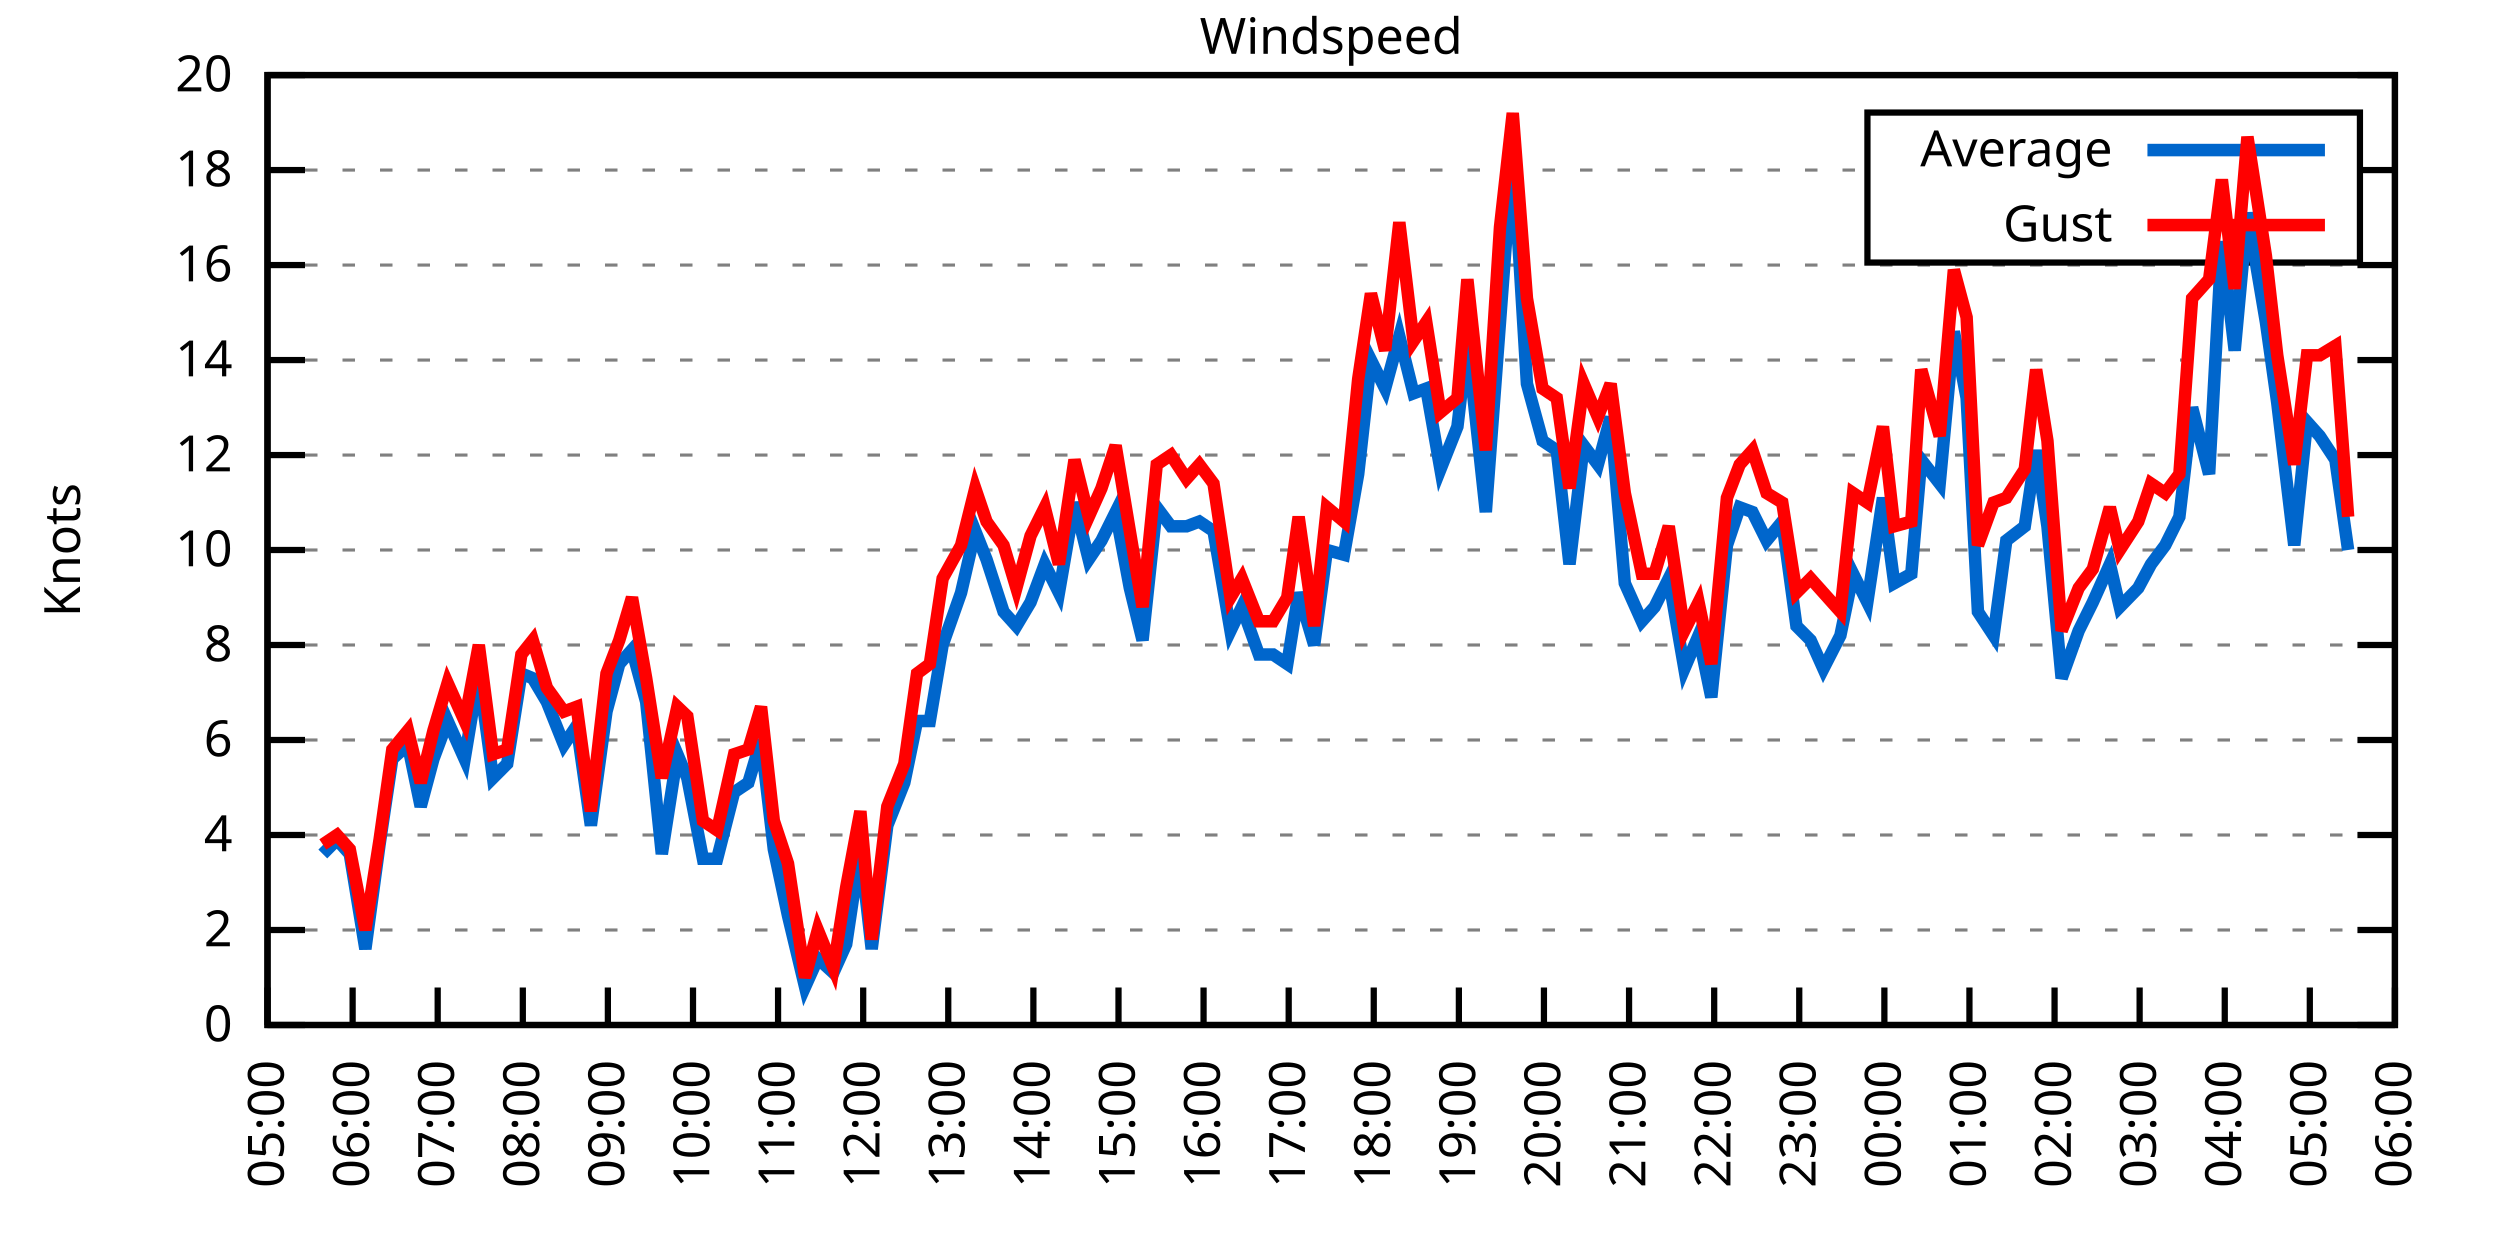
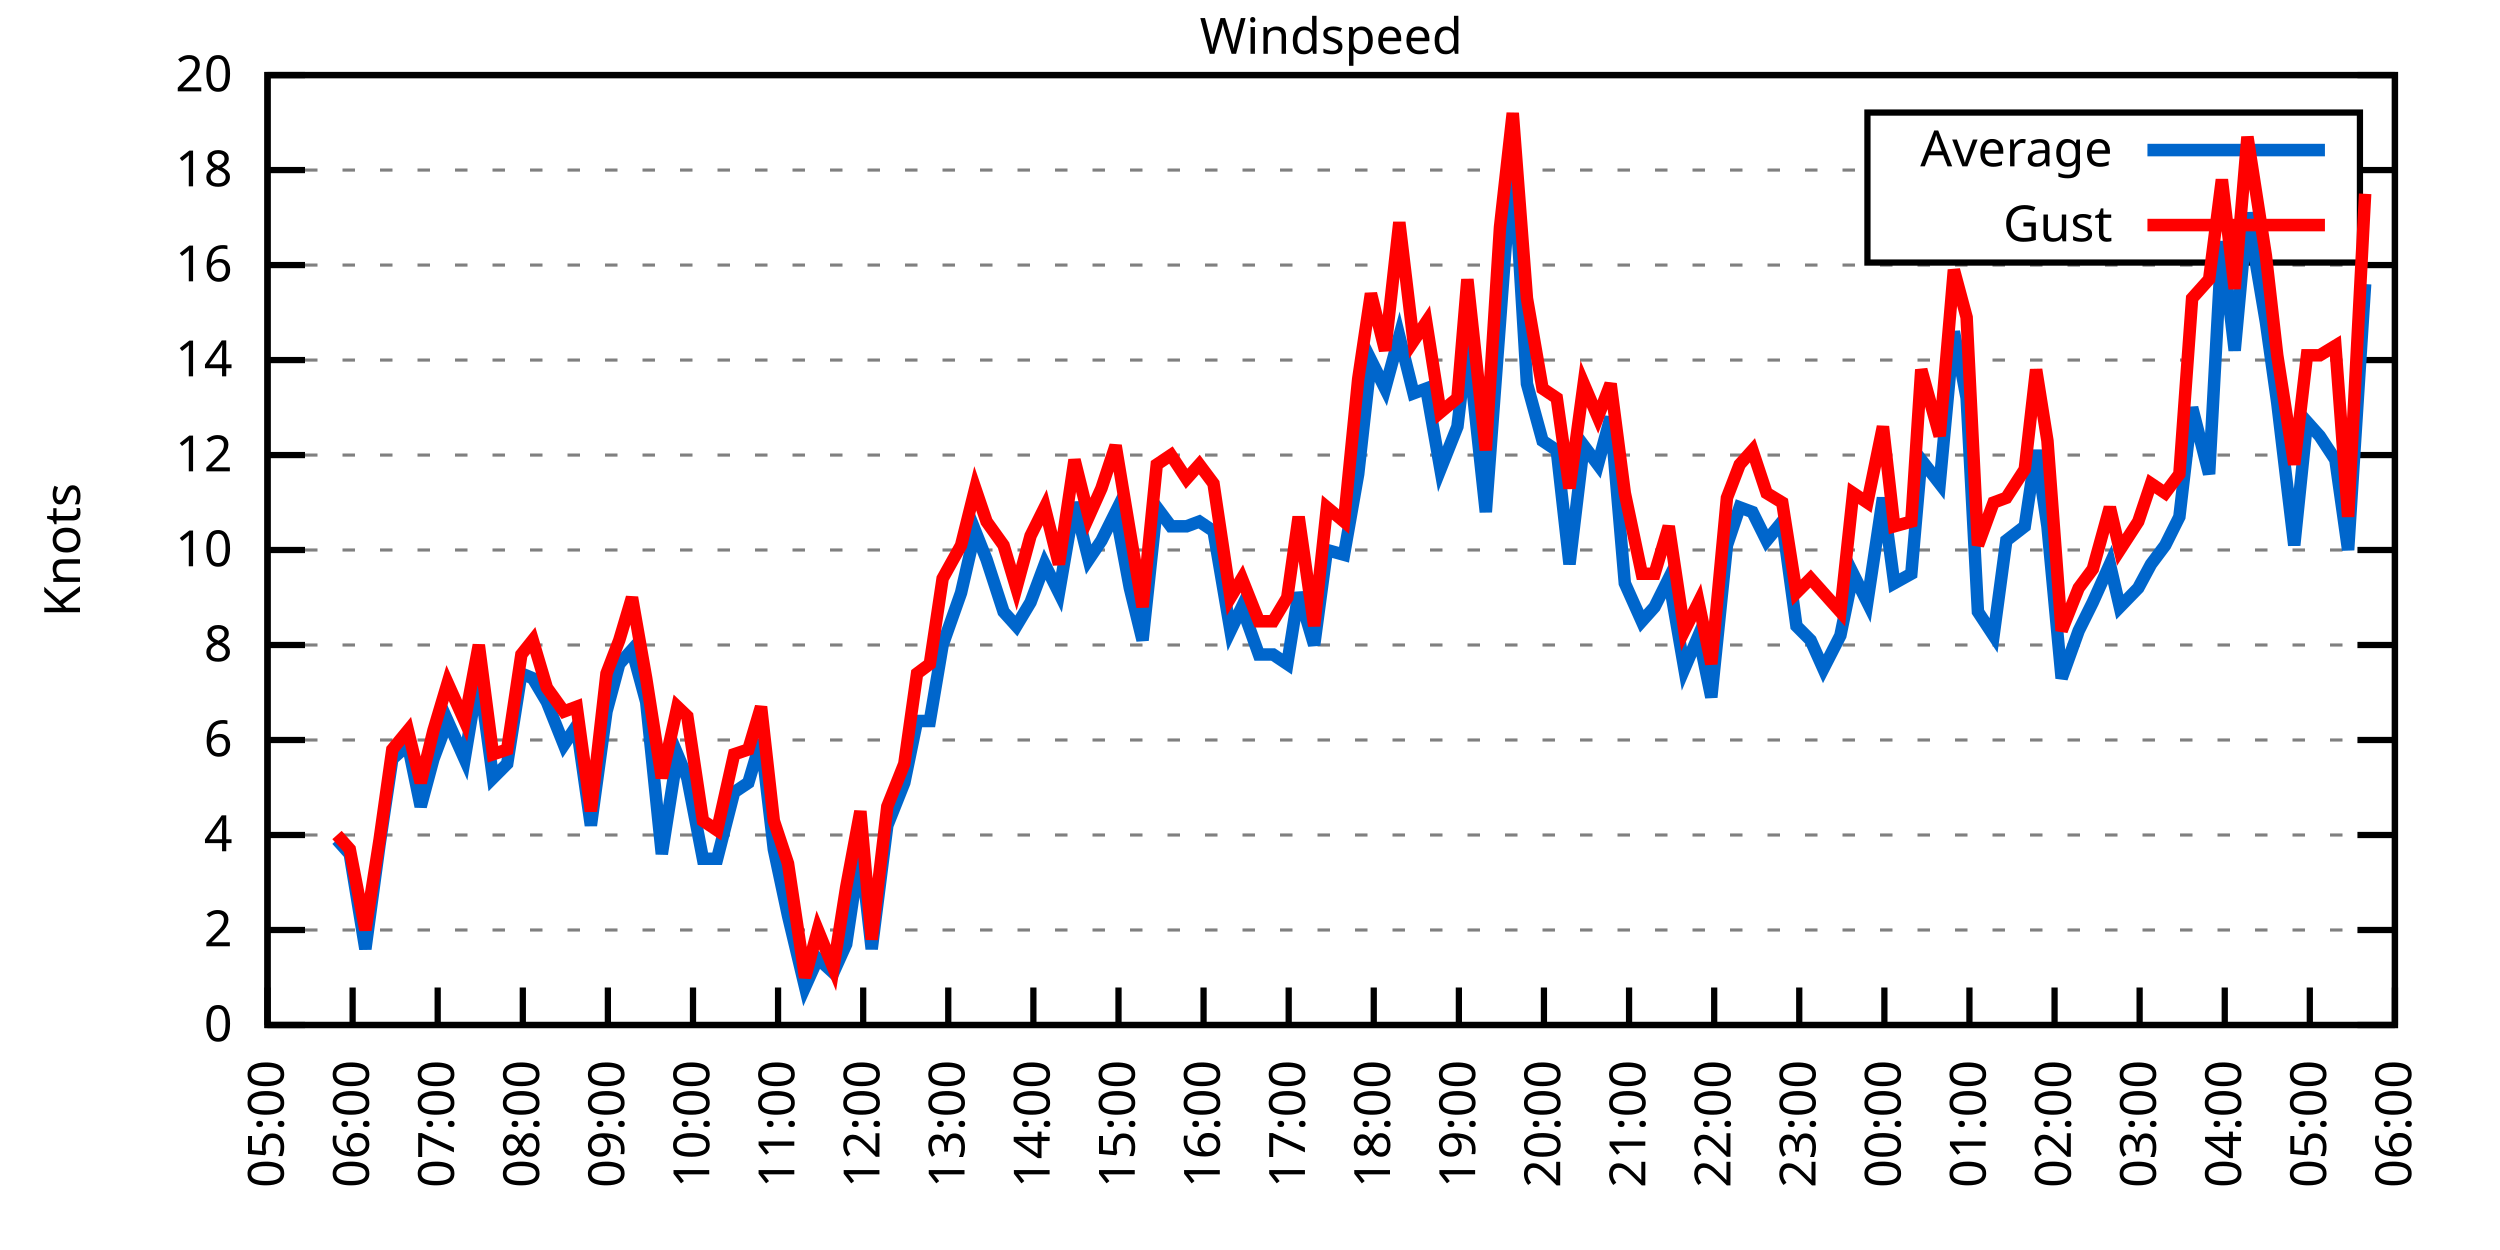
<svg xmlns="http://www.w3.org/2000/svg" xmlns:xlink="http://www.w3.org/1999/xlink" width="400" height="200" viewBox="0 0 400 200">
  <g id="gnuplot_canvas">
    <rect x="0" y="0" width="400" height="200" fill="none" />
    <defs>
      <circle id="gpDot" r="0.5" stroke-width="0.5" stroke="currentColor" />
      <path id="gpPt0" stroke-width="0.333" stroke="currentColor" d="M-1,0 h2 M0,-1 v2" />
      <path id="gpPt1" stroke-width="0.333" stroke="currentColor" d="M-1,-1 L1,1 M1,-1 L-1,1" />
      <path id="gpPt2" stroke-width="0.333" stroke="currentColor" d="M-1,0 L1,0 M0,-1 L0,1 M-1,-1 L1,1 M-1,1 L1,-1" />
      <rect id="gpPt3" stroke-width="0.333" stroke="currentColor" x="-1" y="-1" width="2" height="2" />
      <rect id="gpPt4" stroke-width="0.333" stroke="currentColor" fill="currentColor" x="-1" y="-1" width="2" height="2" />
      <circle id="gpPt5" stroke-width="0.333" stroke="currentColor" cx="0" cy="0" r="1" />
      <use xlink:href="#gpPt5" id="gpPt6" fill="currentColor" stroke="none" />
      <path id="gpPt7" stroke-width="0.333" stroke="currentColor" d="M0,-1.33 L-1.33,0.67 L1.33,0.67 z" />
      <use xlink:href="#gpPt7" id="gpPt8" fill="currentColor" stroke="none" />
      <use xlink:href="#gpPt7" id="gpPt9" stroke="currentColor" transform="rotate(180)" />
      <use xlink:href="#gpPt9" id="gpPt10" fill="currentColor" stroke="none" />
      <use xlink:href="#gpPt3" id="gpPt11" stroke="currentColor" transform="rotate(45)" />
      <use xlink:href="#gpPt11" id="gpPt12" fill="currentColor" stroke="none" />
      <path id="gpPt13" stroke-width="0.333" stroke="currentColor" d="M0,1.330 L1.265,0.411 L0.782,-1.067 L-0.782,-1.076 L-1.265,0.411 z" />
      <use xlink:href="#gpPt13" id="gpPt14" fill="currentColor" stroke="none" />
      <filter id="textbox" filterUnits="objectBoundingBox" x="0" y="0" height="1" width="1">
        <feFlood flood-color="white" flood-opacity="1" result="bgnd" />
        <feComposite in="SourceGraphic" in2="bgnd" operator="atop" />
      </filter>
      <filter id="greybox" filterUnits="objectBoundingBox" x="0" y="0" height="1" width="1">
        <feFlood flood-color="lightgrey" flood-opacity="1" result="grey" />
        <feComposite in="SourceGraphic" in2="grey" operator="atop" />
      </filter>
    </defs>
    <g fill="none" color="white" stroke="currentColor" stroke-width="1.00" stroke-linecap="butt" stroke-linejoin="miter">
</g>
    <g fill="none" color="black" stroke="currentColor" stroke-width="1.00" stroke-linecap="butt" stroke-linejoin="miter">
      <g stroke="none" shape-rendering="crispEdges">
        <polygon fill="rgb(255, 255, 255)" points="42.80,164.00 383.18,164.00 383.18,12.02 42.80,12.02 " />
      </g>
    </g>
    <g fill="none" color="black" stroke="currentColor" stroke-width="1.00" stroke-linecap="butt" stroke-linejoin="miter">
</g>
    <g fill="none" color="black" stroke="black" stroke-width="0.50" stroke-linecap="butt" stroke-linejoin="miter">
</g>
    <g fill="none" color="gray" stroke="currentColor" stroke-width="0.50" stroke-linecap="butt" stroke-linejoin="miter">
      <path stroke="gray" stroke-dasharray="2,4" class="gridline" d="M42.80,164.00 L383.19,164.00  " />
    </g>
    <g fill="none" color="gray" stroke="gray" stroke-width="1.00" stroke-linecap="butt" stroke-linejoin="miter">
</g>
    <g fill="none" color="black" stroke="currentColor" stroke-width="1.00" stroke-linecap="butt" stroke-linejoin="miter">
      <path stroke="black" d="M42.80,164.00 L48.80,164.00 M383.19,164.00 L377.19,164.00  " />
      <g transform="translate(37.20,166.60)" stroke="none" fill="black" font-family="Sans" font-size="8.00" text-anchor="end">
        <text>
          <tspan font-family="Sans"> 0</tspan>
        </text>
      </g>
    </g>
    <g fill="none" color="black" stroke="currentColor" stroke-width="1.00" stroke-linecap="butt" stroke-linejoin="miter">
</g>
    <g fill="none" color="black" stroke="black" stroke-width="0.50" stroke-linecap="butt" stroke-linejoin="miter">
</g>
    <g fill="none" color="gray" stroke="currentColor" stroke-width="0.50" stroke-linecap="butt" stroke-linejoin="miter">
      <path stroke="gray" stroke-dasharray="2,4" class="gridline" d="M42.80,148.80 L383.19,148.80  " />
    </g>
    <g fill="none" color="gray" stroke="gray" stroke-width="1.00" stroke-linecap="butt" stroke-linejoin="miter">
</g>
    <g fill="none" color="black" stroke="currentColor" stroke-width="1.00" stroke-linecap="butt" stroke-linejoin="miter">
      <path stroke="black" d="M42.80,148.80 L48.80,148.80 M383.19,148.80 L377.19,148.80  " />
      <g transform="translate(37.20,151.40)" stroke="none" fill="black" font-family="Sans" font-size="8.00" text-anchor="end">
        <text>
          <tspan font-family="Sans"> 2</tspan>
        </text>
      </g>
    </g>
    <g fill="none" color="black" stroke="currentColor" stroke-width="1.00" stroke-linecap="butt" stroke-linejoin="miter">
</g>
    <g fill="none" color="black" stroke="black" stroke-width="0.50" stroke-linecap="butt" stroke-linejoin="miter">
</g>
    <g fill="none" color="gray" stroke="currentColor" stroke-width="0.50" stroke-linecap="butt" stroke-linejoin="miter">
      <path stroke="gray" stroke-dasharray="2,4" class="gridline" d="M42.80,133.60 L383.19,133.60  " />
    </g>
    <g fill="none" color="gray" stroke="gray" stroke-width="1.00" stroke-linecap="butt" stroke-linejoin="miter">
</g>
    <g fill="none" color="black" stroke="currentColor" stroke-width="1.00" stroke-linecap="butt" stroke-linejoin="miter">
      <path stroke="black" d="M42.80,133.60 L48.80,133.60 M383.19,133.60 L377.19,133.60  " />
      <g transform="translate(37.20,136.20)" stroke="none" fill="black" font-family="Sans" font-size="8.00" text-anchor="end">
        <text>
          <tspan font-family="Sans"> 4</tspan>
        </text>
      </g>
    </g>
    <g fill="none" color="black" stroke="currentColor" stroke-width="1.00" stroke-linecap="butt" stroke-linejoin="miter">
</g>
    <g fill="none" color="black" stroke="black" stroke-width="0.50" stroke-linecap="butt" stroke-linejoin="miter">
</g>
    <g fill="none" color="gray" stroke="currentColor" stroke-width="0.50" stroke-linecap="butt" stroke-linejoin="miter">
      <path stroke="gray" stroke-dasharray="2,4" class="gridline" d="M42.80,118.40 L383.19,118.40  " />
    </g>
    <g fill="none" color="gray" stroke="gray" stroke-width="1.00" stroke-linecap="butt" stroke-linejoin="miter">
</g>
    <g fill="none" color="black" stroke="currentColor" stroke-width="1.00" stroke-linecap="butt" stroke-linejoin="miter">
      <path stroke="black" d="M42.80,118.40 L48.80,118.40 M383.19,118.40 L377.19,118.40  " />
      <g transform="translate(37.20,121.00)" stroke="none" fill="black" font-family="Sans" font-size="8.00" text-anchor="end">
        <text>
          <tspan font-family="Sans"> 6</tspan>
        </text>
      </g>
    </g>
    <g fill="none" color="black" stroke="currentColor" stroke-width="1.00" stroke-linecap="butt" stroke-linejoin="miter">
</g>
    <g fill="none" color="black" stroke="black" stroke-width="0.50" stroke-linecap="butt" stroke-linejoin="miter">
</g>
    <g fill="none" color="gray" stroke="currentColor" stroke-width="0.50" stroke-linecap="butt" stroke-linejoin="miter">
      <path stroke="gray" stroke-dasharray="2,4" class="gridline" d="M42.80,103.20 L383.19,103.20  " />
    </g>
    <g fill="none" color="gray" stroke="gray" stroke-width="1.00" stroke-linecap="butt" stroke-linejoin="miter">
</g>
    <g fill="none" color="black" stroke="currentColor" stroke-width="1.00" stroke-linecap="butt" stroke-linejoin="miter">
      <path stroke="black" d="M42.80,103.20 L48.80,103.20 M383.19,103.20 L377.19,103.20  " />
      <g transform="translate(37.20,105.80)" stroke="none" fill="black" font-family="Sans" font-size="8.00" text-anchor="end">
        <text>
          <tspan font-family="Sans"> 8</tspan>
        </text>
      </g>
    </g>
    <g fill="none" color="black" stroke="currentColor" stroke-width="1.00" stroke-linecap="butt" stroke-linejoin="miter">
</g>
    <g fill="none" color="black" stroke="black" stroke-width="0.50" stroke-linecap="butt" stroke-linejoin="miter">
</g>
    <g fill="none" color="gray" stroke="currentColor" stroke-width="0.50" stroke-linecap="butt" stroke-linejoin="miter">
      <path stroke="gray" stroke-dasharray="2,4" class="gridline" d="M42.80,88.00 L383.19,88.00  " />
    </g>
    <g fill="none" color="gray" stroke="gray" stroke-width="1.00" stroke-linecap="butt" stroke-linejoin="miter">
</g>
    <g fill="none" color="black" stroke="currentColor" stroke-width="1.00" stroke-linecap="butt" stroke-linejoin="miter">
      <path stroke="black" d="M42.80,88.00 L48.80,88.00 M383.19,88.00 L377.19,88.00  " />
      <g transform="translate(37.20,90.60)" stroke="none" fill="black" font-family="Sans" font-size="8.00" text-anchor="end">
        <text>
          <tspan font-family="Sans"> 10</tspan>
        </text>
      </g>
    </g>
    <g fill="none" color="black" stroke="currentColor" stroke-width="1.00" stroke-linecap="butt" stroke-linejoin="miter">
</g>
    <g fill="none" color="black" stroke="black" stroke-width="0.50" stroke-linecap="butt" stroke-linejoin="miter">
</g>
    <g fill="none" color="gray" stroke="currentColor" stroke-width="0.50" stroke-linecap="butt" stroke-linejoin="miter">
      <path stroke="gray" stroke-dasharray="2,4" class="gridline" d="M42.80,72.81 L383.19,72.81  " />
    </g>
    <g fill="none" color="gray" stroke="gray" stroke-width="1.00" stroke-linecap="butt" stroke-linejoin="miter">
</g>
    <g fill="none" color="black" stroke="currentColor" stroke-width="1.00" stroke-linecap="butt" stroke-linejoin="miter">
      <path stroke="black" d="M42.80,72.81 L48.80,72.81 M383.19,72.81 L377.19,72.81  " />
      <g transform="translate(37.20,75.41)" stroke="none" fill="black" font-family="Sans" font-size="8.00" text-anchor="end">
        <text>
          <tspan font-family="Sans"> 12</tspan>
        </text>
      </g>
    </g>
    <g fill="none" color="black" stroke="currentColor" stroke-width="1.00" stroke-linecap="butt" stroke-linejoin="miter">
</g>
    <g fill="none" color="black" stroke="black" stroke-width="0.50" stroke-linecap="butt" stroke-linejoin="miter">
</g>
    <g fill="none" color="gray" stroke="currentColor" stroke-width="0.50" stroke-linecap="butt" stroke-linejoin="miter">
      <path stroke="gray" stroke-dasharray="2,4" class="gridline" d="M42.80,57.61 L383.19,57.61  " />
    </g>
    <g fill="none" color="gray" stroke="gray" stroke-width="1.00" stroke-linecap="butt" stroke-linejoin="miter">
</g>
    <g fill="none" color="black" stroke="currentColor" stroke-width="1.00" stroke-linecap="butt" stroke-linejoin="miter">
      <path stroke="black" d="M42.80,57.61 L48.80,57.61 M383.19,57.61 L377.19,57.61  " />
      <g transform="translate(37.20,60.21)" stroke="none" fill="black" font-family="Sans" font-size="8.00" text-anchor="end">
        <text>
          <tspan font-family="Sans"> 14</tspan>
        </text>
      </g>
    </g>
    <g fill="none" color="black" stroke="currentColor" stroke-width="1.00" stroke-linecap="butt" stroke-linejoin="miter">
</g>
    <g fill="none" color="black" stroke="black" stroke-width="0.50" stroke-linecap="butt" stroke-linejoin="miter">
</g>
    <g fill="none" color="gray" stroke="currentColor" stroke-width="0.50" stroke-linecap="butt" stroke-linejoin="miter">
      <path stroke="gray" stroke-dasharray="2,4" class="gridline" d="M42.80,42.41 L383.19,42.41  " />
    </g>
    <g fill="none" color="gray" stroke="gray" stroke-width="1.00" stroke-linecap="butt" stroke-linejoin="miter">
</g>
    <g fill="none" color="black" stroke="currentColor" stroke-width="1.00" stroke-linecap="butt" stroke-linejoin="miter">
      <path stroke="black" d="M42.80,42.41 L48.80,42.41 M383.19,42.41 L377.19,42.41  " />
      <g transform="translate(37.20,45.01)" stroke="none" fill="black" font-family="Sans" font-size="8.00" text-anchor="end">
        <text>
          <tspan font-family="Sans"> 16</tspan>
        </text>
      </g>
    </g>
    <g fill="none" color="black" stroke="currentColor" stroke-width="1.00" stroke-linecap="butt" stroke-linejoin="miter">
</g>
    <g fill="none" color="black" stroke="black" stroke-width="0.50" stroke-linecap="butt" stroke-linejoin="miter">
</g>
    <g fill="none" color="gray" stroke="currentColor" stroke-width="0.50" stroke-linecap="butt" stroke-linejoin="miter">
      <path stroke="gray" stroke-dasharray="2,4" class="gridline" d="M42.80,27.21 L298.79,27.21 M377.59,27.21 L383.19,27.21  " />
    </g>
    <g fill="none" color="gray" stroke="gray" stroke-width="1.00" stroke-linecap="butt" stroke-linejoin="miter">
</g>
    <g fill="none" color="black" stroke="currentColor" stroke-width="1.00" stroke-linecap="butt" stroke-linejoin="miter">
      <path stroke="black" d="M42.80,27.21 L48.80,27.21 M383.19,27.21 L377.19,27.21  " />
      <g transform="translate(37.20,29.81)" stroke="none" fill="black" font-family="Sans" font-size="8.00" text-anchor="end">
        <text>
          <tspan font-family="Sans"> 18</tspan>
        </text>
      </g>
    </g>
    <g fill="none" color="black" stroke="currentColor" stroke-width="1.00" stroke-linecap="butt" stroke-linejoin="miter">
</g>
    <g fill="none" color="black" stroke="black" stroke-width="0.50" stroke-linecap="butt" stroke-linejoin="miter">
</g>
    <g fill="none" color="gray" stroke="currentColor" stroke-width="0.50" stroke-linecap="butt" stroke-linejoin="miter">
      <path stroke="gray" stroke-dasharray="2,4" class="gridline" d="M42.80,12.01 L383.19,12.01  " />
    </g>
    <g fill="none" color="gray" stroke="gray" stroke-width="1.00" stroke-linecap="butt" stroke-linejoin="miter">
</g>
    <g fill="none" color="black" stroke="currentColor" stroke-width="1.00" stroke-linecap="butt" stroke-linejoin="miter">
      <path stroke="black" d="M42.80,12.01 L48.80,12.01 M383.19,12.01 L377.19,12.01  " />
      <g transform="translate(37.20,14.61)" stroke="none" fill="black" font-family="Sans" font-size="8.00" text-anchor="end">
        <text>
          <tspan font-family="Sans"> 20</tspan>
        </text>
      </g>
    </g>
    <g fill="none" color="black" stroke="currentColor" stroke-width="1.00" stroke-linecap="butt" stroke-linejoin="miter">
      <path stroke="black" d="M42.80,164.00 L42.80,158.00  " />
      <g transform="translate(45.40,169.60) rotate(270.00)" stroke="none" fill="black" font-family="Sans" font-size="8.00" text-anchor="end">
        <text>
          <tspan font-family="Sans">05:00</tspan>
        </text>
      </g>
    </g>
    <g fill="none" color="black" stroke="currentColor" stroke-width="1.00" stroke-linecap="butt" stroke-linejoin="miter">
      <path stroke="black" d="M56.42,164.00 L56.42,158.00  " />
      <g transform="translate(59.02,169.60) rotate(270.00)" stroke="none" fill="black" font-family="Sans" font-size="8.00" text-anchor="end">
        <text>
          <tspan font-family="Sans">06:00</tspan>
        </text>
      </g>
    </g>
    <g fill="none" color="black" stroke="currentColor" stroke-width="1.00" stroke-linecap="butt" stroke-linejoin="miter">
      <path stroke="black" d="M70.03,164.00 L70.03,158.00  " />
      <g transform="translate(72.63,169.60) rotate(270.00)" stroke="none" fill="black" font-family="Sans" font-size="8.00" text-anchor="end">
        <text>
          <tspan font-family="Sans">07:00</tspan>
        </text>
      </g>
    </g>
    <g fill="none" color="black" stroke="currentColor" stroke-width="1.00" stroke-linecap="butt" stroke-linejoin="miter">
      <path stroke="black" d="M83.65,164.00 L83.65,158.00  " />
      <g transform="translate(86.25,169.60) rotate(270.00)" stroke="none" fill="black" font-family="Sans" font-size="8.00" text-anchor="end">
        <text>
          <tspan font-family="Sans">08:00</tspan>
        </text>
      </g>
    </g>
    <g fill="none" color="black" stroke="currentColor" stroke-width="1.00" stroke-linecap="butt" stroke-linejoin="miter">
      <path stroke="black" d="M97.26,164.00 L97.26,158.00  " />
      <g transform="translate(99.86,169.60) rotate(270.00)" stroke="none" fill="black" font-family="Sans" font-size="8.00" text-anchor="end">
        <text>
          <tspan font-family="Sans">09:00</tspan>
        </text>
      </g>
    </g>
    <g fill="none" color="black" stroke="currentColor" stroke-width="1.00" stroke-linecap="butt" stroke-linejoin="miter">
      <path stroke="black" d="M110.88,164.00 L110.88,158.00  " />
      <g transform="translate(113.48,169.60) rotate(270.00)" stroke="none" fill="black" font-family="Sans" font-size="8.00" text-anchor="end">
        <text>
          <tspan font-family="Sans">10:00</tspan>
        </text>
      </g>
    </g>
    <g fill="none" color="black" stroke="currentColor" stroke-width="1.00" stroke-linecap="butt" stroke-linejoin="miter">
      <path stroke="black" d="M124.49,164.00 L124.49,158.00  " />
      <g transform="translate(127.09,169.60) rotate(270.00)" stroke="none" fill="black" font-family="Sans" font-size="8.00" text-anchor="end">
        <text>
          <tspan font-family="Sans">11:00</tspan>
        </text>
      </g>
    </g>
    <g fill="none" color="black" stroke="currentColor" stroke-width="1.00" stroke-linecap="butt" stroke-linejoin="miter">
      <path stroke="black" d="M138.11,164.00 L138.11,158.00  " />
      <g transform="translate(140.71,169.60) rotate(270.00)" stroke="none" fill="black" font-family="Sans" font-size="8.00" text-anchor="end">
        <text>
          <tspan font-family="Sans">12:00</tspan>
        </text>
      </g>
    </g>
    <g fill="none" color="black" stroke="currentColor" stroke-width="1.00" stroke-linecap="butt" stroke-linejoin="miter">
      <path stroke="black" d="M151.72,164.00 L151.72,158.00  " />
      <g transform="translate(154.32,169.60) rotate(270.00)" stroke="none" fill="black" font-family="Sans" font-size="8.00" text-anchor="end">
        <text>
          <tspan font-family="Sans">13:00</tspan>
        </text>
      </g>
    </g>
    <g fill="none" color="black" stroke="currentColor" stroke-width="1.00" stroke-linecap="butt" stroke-linejoin="miter">
      <path stroke="black" d="M165.34,164.00 L165.34,158.00  " />
      <g transform="translate(167.94,169.60) rotate(270.00)" stroke="none" fill="black" font-family="Sans" font-size="8.00" text-anchor="end">
        <text>
          <tspan font-family="Sans">14:00</tspan>
        </text>
      </g>
    </g>
    <g fill="none" color="black" stroke="currentColor" stroke-width="1.00" stroke-linecap="butt" stroke-linejoin="miter">
      <path stroke="black" d="M178.96,164.00 L178.96,158.00  " />
      <g transform="translate(181.56,169.60) rotate(270.00)" stroke="none" fill="black" font-family="Sans" font-size="8.00" text-anchor="end">
        <text>
          <tspan font-family="Sans">15:00</tspan>
        </text>
      </g>
    </g>
    <g fill="none" color="black" stroke="currentColor" stroke-width="1.00" stroke-linecap="butt" stroke-linejoin="miter">
      <path stroke="black" d="M192.57,164.00 L192.57,158.00  " />
      <g transform="translate(195.17,169.60) rotate(270.00)" stroke="none" fill="black" font-family="Sans" font-size="8.00" text-anchor="end">
        <text>
          <tspan font-family="Sans">16:00</tspan>
        </text>
      </g>
    </g>
    <g fill="none" color="black" stroke="currentColor" stroke-width="1.00" stroke-linecap="butt" stroke-linejoin="miter">
      <path stroke="black" d="M206.19,164.00 L206.19,158.00  " />
      <g transform="translate(208.79,169.60) rotate(270.00)" stroke="none" fill="black" font-family="Sans" font-size="8.00" text-anchor="end">
        <text>
          <tspan font-family="Sans">17:00</tspan>
        </text>
      </g>
    </g>
    <g fill="none" color="black" stroke="currentColor" stroke-width="1.00" stroke-linecap="butt" stroke-linejoin="miter">
      <path stroke="black" d="M219.80,164.00 L219.80,158.00  " />
      <g transform="translate(222.40,169.60) rotate(270.00)" stroke="none" fill="black" font-family="Sans" font-size="8.00" text-anchor="end">
        <text>
          <tspan font-family="Sans">18:00</tspan>
        </text>
      </g>
    </g>
    <g fill="none" color="black" stroke="currentColor" stroke-width="1.00" stroke-linecap="butt" stroke-linejoin="miter">
      <path stroke="black" d="M233.42,164.00 L233.42,158.00  " />
      <g transform="translate(236.02,169.60) rotate(270.00)" stroke="none" fill="black" font-family="Sans" font-size="8.00" text-anchor="end">
        <text>
          <tspan font-family="Sans">19:00</tspan>
        </text>
      </g>
    </g>
    <g fill="none" color="black" stroke="currentColor" stroke-width="1.00" stroke-linecap="butt" stroke-linejoin="miter">
      <path stroke="black" d="M247.03,164.00 L247.03,158.00  " />
      <g transform="translate(249.63,169.60) rotate(270.00)" stroke="none" fill="black" font-family="Sans" font-size="8.00" text-anchor="end">
        <text>
          <tspan font-family="Sans">20:00</tspan>
        </text>
      </g>
    </g>
    <g fill="none" color="black" stroke="currentColor" stroke-width="1.00" stroke-linecap="butt" stroke-linejoin="miter">
      <path stroke="black" d="M260.65,164.00 L260.65,158.00  " />
      <g transform="translate(263.25,169.60) rotate(270.00)" stroke="none" fill="black" font-family="Sans" font-size="8.00" text-anchor="end">
        <text>
          <tspan font-family="Sans">21:00</tspan>
        </text>
      </g>
    </g>
    <g fill="none" color="black" stroke="currentColor" stroke-width="1.00" stroke-linecap="butt" stroke-linejoin="miter">
      <path stroke="black" d="M274.27,164.00 L274.27,158.00  " />
      <g transform="translate(276.87,169.60) rotate(270.00)" stroke="none" fill="black" font-family="Sans" font-size="8.00" text-anchor="end">
        <text>
          <tspan font-family="Sans">22:00</tspan>
        </text>
      </g>
    </g>
    <g fill="none" color="black" stroke="currentColor" stroke-width="1.00" stroke-linecap="butt" stroke-linejoin="miter">
      <path stroke="black" d="M287.88,164.00 L287.88,158.00  " />
      <g transform="translate(290.48,169.60) rotate(270.00)" stroke="none" fill="black" font-family="Sans" font-size="8.00" text-anchor="end">
        <text>
          <tspan font-family="Sans">23:00</tspan>
        </text>
      </g>
    </g>
    <g fill="none" color="black" stroke="currentColor" stroke-width="1.00" stroke-linecap="butt" stroke-linejoin="miter">
      <path stroke="black" d="M301.50,164.00 L301.50,158.00  " />
      <g transform="translate(304.10,169.60) rotate(270.00)" stroke="none" fill="black" font-family="Sans" font-size="8.00" text-anchor="end">
        <text>
          <tspan font-family="Sans">00:00</tspan>
        </text>
      </g>
    </g>
    <g fill="none" color="black" stroke="currentColor" stroke-width="1.00" stroke-linecap="butt" stroke-linejoin="miter">
      <path stroke="black" d="M315.11,164.00 L315.11,158.00  " />
      <g transform="translate(317.71,169.60) rotate(270.00)" stroke="none" fill="black" font-family="Sans" font-size="8.00" text-anchor="end">
        <text>
          <tspan font-family="Sans">01:00</tspan>
        </text>
      </g>
    </g>
    <g fill="none" color="black" stroke="currentColor" stroke-width="1.00" stroke-linecap="butt" stroke-linejoin="miter">
      <path stroke="black" d="M328.73,164.00 L328.73,158.00  " />
      <g transform="translate(331.33,169.60) rotate(270.00)" stroke="none" fill="black" font-family="Sans" font-size="8.00" text-anchor="end">
        <text>
          <tspan font-family="Sans">02:00</tspan>
        </text>
      </g>
    </g>
    <g fill="none" color="black" stroke="currentColor" stroke-width="1.00" stroke-linecap="butt" stroke-linejoin="miter">
      <path stroke="black" d="M342.34,164.00 L342.34,158.00  " />
      <g transform="translate(344.94,169.60) rotate(270.00)" stroke="none" fill="black" font-family="Sans" font-size="8.00" text-anchor="end">
        <text>
          <tspan font-family="Sans">03:00</tspan>
        </text>
      </g>
    </g>
    <g fill="none" color="black" stroke="currentColor" stroke-width="1.00" stroke-linecap="butt" stroke-linejoin="miter">
      <path stroke="black" d="M355.96,164.00 L355.96,158.00  " />
      <g transform="translate(358.56,169.60) rotate(270.00)" stroke="none" fill="black" font-family="Sans" font-size="8.00" text-anchor="end">
        <text>
          <tspan font-family="Sans">04:00</tspan>
        </text>
      </g>
    </g>
    <g fill="none" color="black" stroke="currentColor" stroke-width="1.00" stroke-linecap="butt" stroke-linejoin="miter">
      <path stroke="black" d="M369.57,164.00 L369.57,158.00  " />
      <g transform="translate(372.17,169.60) rotate(270.00)" stroke="none" fill="black" font-family="Sans" font-size="8.00" text-anchor="end">
        <text>
          <tspan font-family="Sans">05:00</tspan>
        </text>
      </g>
    </g>
    <g fill="none" color="black" stroke="currentColor" stroke-width="1.00" stroke-linecap="butt" stroke-linejoin="miter">
      <path stroke="black" d="M383.19,164.00 L383.19,158.00  " />
      <g transform="translate(385.79,169.60) rotate(270.00)" stroke="none" fill="black" font-family="Sans" font-size="8.00" text-anchor="end">
        <text>
          <tspan font-family="Sans">06:00</tspan>
        </text>
      </g>
    </g>
    <g fill="none" color="black" stroke="currentColor" stroke-width="1.00" stroke-linecap="butt" stroke-linejoin="miter">
</g>
    <g fill="none" color="black" stroke="currentColor" stroke-width="1.00" stroke-linecap="butt" stroke-linejoin="miter">
      <path stroke="black" d="M42.80,12.01 L42.80,164.00 L383.19,164.00 L383.19,12.01 L42.80,12.01 Z  " />
    </g>
    <g fill="none" color="black" stroke="currentColor" stroke-width="1.00" stroke-linecap="butt" stroke-linejoin="miter">
</g>
    <g fill="none" color="black" stroke="currentColor" stroke-width="1.00" stroke-linecap="butt" stroke-linejoin="miter">
      <path stroke="black" d="M298.79,42.01 L298.79,18.01 L377.59,18.01 L377.59,42.01 L298.79,42.01 Z  " />
    </g>
    <g id="Windspeed_plot_1">
      <g fill="none" color="white" stroke="black" stroke-width="2.00" stroke-linecap="butt" stroke-linejoin="miter">
</g>
      <g fill="none" color="black" stroke="currentColor" stroke-width="2.00" stroke-linecap="butt" stroke-linejoin="miter">
        <g transform="translate(337.99,26.61)" stroke="none" fill="black" font-family="Sans" font-size="8.00" text-anchor="end">
          <text>
            <tspan font-family="Sans">Average</tspan>
          </text>
        </g>
      </g>
      <g fill="none" color="black" stroke="currentColor" stroke-width="2.00" stroke-linecap="butt" stroke-linejoin="miter">
-         <path stroke="rgb(  0, 102, 204)" d="M343.59,24.01 L371.99,24.01 M51.65,136.64 L53.92,134.36 L55.96,136.64 L58.46,151.84 L60.73,135.12 L62.77,121.44   L65.27,119.16 L67.31,129.04 L69.35,121.44 L71.62,115.36 L74.34,121.44 L76.61,107.76 L78.88,124.48 L81.15,122.20   L83.42,107.76 L85.24,108.52 L87.50,112.32 L90.23,119.16 L92.27,116.12 L94.54,132.08 L97.04,113.84 L99.08,106.24   L101.12,103.96 L103.39,112.32 L105.89,136.64 L108.38,120.68 L109.97,124.48 L112.47,137.40 L114.74,137.40 L117.46,126.76   L119.73,125.24 L121.77,118.40 L123.81,135.88 L126.08,146.52 L128.81,157.92 L130.85,153.36 L133.34,155.64 L135.39,151.08   L137.66,135.88 L139.47,151.84 L141.97,132.08 L144.69,125.24 L146.73,115.36 L148.77,115.36 L150.82,103.20 L153.77,94.84   L156.04,84.97 L157.85,89.52 L160.57,97.88 L162.62,100.16 L164.89,96.36 L167.16,90.28 L169.43,94.84 L171.92,80.41   L174.19,89.52 L176.23,86.49 L178.50,81.93 L180.77,94.08 L182.81,102.44 L185.08,81.17 L187.35,84.21 L189.85,84.21   L191.89,83.45 L194.16,84.97 L196.88,100.92 L198.70,97.12 L201.42,104.72 L203.69,104.72 L205.96,106.24 L207.78,94.84   L210.27,103.20 L212.31,88.00 L215.04,88.76 L217.31,75.85 L219.35,57.61 L221.62,62.17 L223.89,53.81 L226.16,62.93   L228.20,62.17 L230.47,75.09 L233.19,68.25 L234.78,54.57 L237.73,81.93 L240.00,51.53 L242.04,24.17 L244.31,61.41   L246.81,70.53 L249.08,72.05 L251.12,90.28 L253.39,71.29 L255.66,74.33 L257.70,66.73 L259.97,93.32 L262.69,99.40   L264.73,97.12 L267.00,92.56 L269.50,107.00 L271.77,101.68 L273.81,111.56 L276.31,87.25 L278.35,81.17 L280.39,81.93   L282.66,86.49 L285.16,83.45 L287.43,100.16 L289.70,102.44 L291.74,107.00 L294.46,101.68 L296.50,91.80 L298.77,96.36   L301.27,79.65 L303.08,93.32 L305.81,91.80 L307.40,73.57 L310.35,77.37 L312.62,53.05 L314.66,63.69 L316.47,97.88   L318.97,101.68 L321.01,86.49 L323.96,84.21 L325.78,72.05 L327.59,84.21 L329.86,108.52 L332.59,100.92 L334.85,96.36   L337.58,90.28 L339.17,97.12 L342.12,94.08 L344.16,90.28 L346.43,87.25 L348.70,82.69 L350.74,65.21 L353.46,75.85   L355.50,38.61 L357.55,56.09 L359.59,34.05 L362.54,51.53 L364.36,64.45 L367.08,87.25 L369.12,67.49 L371.16,69.77   L373.66,73.57 L375.70,88.00  " />
+         <path stroke="rgb(  0, 102, 204)" d="M343.59,24.01 L371.99,24.01 M53.92,134.36 L55.96,136.64 L58.46,151.84 L60.73,135.12 L62.77,121.44 L65.27,119.16   L67.31,129.04 L69.35,121.44 L71.62,115.36 L74.34,121.44 L76.61,107.76 L78.88,124.48 L81.15,122.20 L83.42,107.76   L85.24,108.52 L87.50,112.32 L90.23,119.16 L92.27,116.12 L94.54,132.08 L97.04,113.84 L99.08,106.24 L101.12,103.96   L103.39,112.32 L105.89,136.64 L108.38,120.68 L109.97,124.48 L112.47,137.40 L114.74,137.40 L117.46,126.76 L119.73,125.24   L121.77,118.40 L123.81,135.88 L126.08,146.52 L128.81,157.92 L130.85,153.36 L133.34,155.64 L135.39,151.08 L137.66,135.88   L139.47,151.84 L141.97,132.08 L144.69,125.24 L146.73,115.36 L148.77,115.36 L150.82,103.20 L153.77,94.84 L156.04,84.97   L157.85,89.52 L160.57,97.88 L162.62,100.16 L164.89,96.36 L167.16,90.28 L169.43,94.84 L171.92,80.41 L174.19,89.52   L176.23,86.49 L178.50,81.93 L180.77,94.08 L182.81,102.44 L185.08,81.17 L187.35,84.21 L189.85,84.21 L191.89,83.45   L194.16,84.97 L196.88,100.92 L198.70,97.12 L201.42,104.72 L203.69,104.72 L205.96,106.24 L207.78,94.84 L210.27,103.20   L212.31,88.00 L215.04,88.76 L217.31,75.85 L219.35,57.61 L221.62,62.17 L223.89,53.81 L226.16,62.93 L228.20,62.17   L230.47,75.09 L233.19,68.25 L234.78,54.57 L237.73,81.93 L240.00,51.53 L242.04,24.17 L244.31,61.41 L246.81,70.53   L249.08,72.05 L251.12,90.28 L253.39,71.29 L255.66,74.33 L257.70,66.73 L259.97,93.32 L262.69,99.40 L264.73,97.12   L267.00,92.56 L269.50,107.00 L271.77,101.68 L273.81,111.56 L276.31,87.25 L278.35,81.17 L280.39,81.93 L282.66,86.49   L285.16,83.45 L287.43,100.16 L289.70,102.44 L291.74,107.00 L294.46,101.68 L296.50,91.80 L298.77,96.36 L301.27,79.65   L303.08,93.32 L305.81,91.80 L307.40,73.57 L310.35,77.37 L312.62,53.05 L314.66,63.69 L316.47,97.88 L318.97,101.68   L321.01,86.49 L323.96,84.21 L325.78,72.05 L327.59,84.21 L329.86,108.52 L332.59,100.92 L334.85,96.36 L337.58,90.28   L339.17,97.12 L342.12,94.08 L344.16,90.28 L346.43,87.25 L348.70,82.69 L350.74,65.21 L353.46,75.85 L355.50,38.61   L357.55,56.09 L359.59,34.05 L362.54,51.53 L364.36,64.45 L367.08,87.25 L369.12,67.49 L371.16,69.77 L373.66,73.57   L375.70,88.00 L378.42,45.45  " />
      </g>
    </g>
    <g id="Windspeed_plot_2">
      <g fill="none" color="black" stroke="currentColor" stroke-width="2.00" stroke-linecap="butt" stroke-linejoin="miter">
        <g transform="translate(337.99,38.61)" stroke="none" fill="black" font-family="Sans" font-size="8.00" text-anchor="end">
          <text>
            <tspan font-family="Sans">Gust</tspan>
          </text>
        </g>
      </g>
      <g fill="none" color="black" stroke="currentColor" stroke-width="2.00" stroke-linecap="butt" stroke-linejoin="miter">
-         <path stroke="rgb(255,   0,   0)" d="M343.59,36.01 L371.99,36.01 M51.65,135.12 L53.92,133.60 L55.96,135.88 L58.46,148.80 L60.73,134.36 L62.77,119.92   L65.27,116.88 L67.31,125.24 L69.35,116.88 L71.62,109.28 L74.34,115.36 L76.61,103.20 L78.88,120.68 L81.15,119.92   L83.42,104.72 L85.24,102.44 L87.50,110.04 L90.23,113.84 L92.27,113.08 L94.54,129.80 L97.04,107.76 L99.08,102.44   L101.12,95.60 L103.39,108.52 L105.89,124.48 L108.38,113.08 L109.97,114.60 L112.47,131.32 L114.74,132.84 L117.46,120.68   L119.73,119.92 L121.77,113.08 L123.81,131.32 L126.08,138.16 L128.81,156.40 L130.85,148.80 L133.34,154.88 L135.39,141.96   L137.66,129.80 L139.47,150.32 L141.97,129.04 L144.69,122.20 L146.73,107.76 L148.77,106.24 L150.82,92.56 L153.77,87.25   L156.04,78.13 L157.85,83.45 L160.57,87.25 L162.62,94.08 L164.89,85.73 L167.16,81.17 L169.43,90.28 L171.92,73.57   L174.19,82.69 L176.23,78.13 L178.50,71.29 L180.77,84.97 L182.81,97.12 L185.08,74.33 L187.35,72.81 L189.85,76.61   L191.89,74.33 L194.16,77.37 L196.88,95.60 L198.70,92.56 L201.42,99.40 L203.69,99.40 L205.96,95.60 L207.78,82.69   L210.27,100.16 L212.31,81.17 L215.04,83.45 L217.31,60.65 L219.35,46.97 L221.62,56.09 L223.89,35.57 L226.16,54.57   L228.20,51.53 L230.47,65.97 L233.19,63.69 L234.78,44.69 L237.73,72.05 L240.00,36.33 L242.04,18.09 L244.31,47.73   L246.81,62.17 L249.08,63.69 L251.12,78.13 L253.39,61.41 L255.66,66.73 L257.70,61.41 L259.97,78.89 L262.69,91.80   L264.73,91.80 L267.00,84.21 L269.50,100.92 L271.77,96.36 L273.81,106.24 L276.31,79.65 L278.35,74.33 L280.39,72.05   L282.66,78.89 L285.16,80.41 L287.43,94.84 L289.70,92.56 L291.74,94.84 L294.46,97.88 L296.50,78.89 L298.77,80.41   L301.27,68.25 L303.08,84.21 L305.81,83.45 L307.40,59.13 L310.35,69.77 L312.62,43.17 L314.66,50.77 L316.47,87.25   L318.97,80.41 L321.01,79.65 L323.96,75.09 L325.78,59.13 L327.59,70.53 L329.86,100.92 L332.59,94.08 L334.85,91.04   L337.58,81.17 L339.17,88.00 L342.12,83.45 L344.16,77.37 L346.43,78.89 L348.70,75.85 L350.74,47.73 L353.46,44.69   L355.50,28.73 L357.55,46.21 L359.59,21.89 L362.54,40.89 L364.36,56.85 L367.08,74.33 L369.12,56.85 L371.16,56.85   L373.66,55.33 L375.70,82.69  " />
+         <path stroke="rgb(255,   0,   0)" d="M343.59,36.01 L371.99,36.01 M53.92,133.60 L55.96,135.88 L58.46,148.80 L60.73,134.36 L62.77,119.92 L65.27,116.88   L67.31,125.24 L69.35,116.88 L71.62,109.28 L74.34,115.36 L76.61,103.20 L78.88,120.68 L81.15,119.92 L83.42,104.72   L85.24,102.44 L87.50,110.04 L90.23,113.84 L92.27,113.08 L94.54,129.80 L97.04,107.76 L99.08,102.44 L101.12,95.60   L103.39,108.52 L105.89,124.48 L108.38,113.08 L109.97,114.60 L112.47,131.32 L114.74,132.84 L117.46,120.68 L119.73,119.92   L121.77,113.08 L123.81,131.32 L126.08,138.16 L128.81,156.40 L130.85,148.80 L133.34,154.88 L135.39,141.96 L137.66,129.80   L139.47,150.32 L141.97,129.04 L144.69,122.20 L146.73,107.76 L148.77,106.24 L150.82,92.56 L153.77,87.25 L156.04,78.13   L157.85,83.45 L160.57,87.25 L162.62,94.08 L164.89,85.73 L167.16,81.17 L169.43,90.28 L171.92,73.57 L174.19,82.69   L176.23,78.13 L178.50,71.29 L180.77,84.97 L182.81,97.12 L185.08,74.33 L187.35,72.81 L189.85,76.61 L191.89,74.33   L194.16,77.37 L196.88,95.60 L198.70,92.56 L201.42,99.40 L203.69,99.40 L205.96,95.60 L207.78,82.69 L210.27,100.16   L212.31,81.17 L215.04,83.45 L217.31,60.65 L219.35,46.97 L221.62,56.09 L223.89,35.57 L226.16,54.57 L228.20,51.53   L230.47,65.97 L233.19,63.69 L234.78,44.69 L237.73,72.05 L240.00,36.33 L242.04,18.09 L244.31,47.73 L246.81,62.17   L249.08,63.69 L251.12,78.13 L253.39,61.41 L255.66,66.73 L257.70,61.41 L259.97,78.89 L262.69,91.80 L264.73,91.80   L267.00,84.21 L269.50,100.92 L271.77,96.36 L273.81,106.24 L276.31,79.65 L278.35,74.33 L280.39,72.05 L282.66,78.89   L285.16,80.41 L287.43,94.84 L289.70,92.56 L291.74,94.84 L294.46,97.88 L296.50,78.89 L298.77,80.41 L301.27,68.25   L303.08,84.21 L305.81,83.45 L307.40,59.13 L310.35,69.77 L312.62,43.17 L314.66,50.77 L316.47,87.25 L318.97,80.41   L321.01,79.65 L323.96,75.09 L325.78,59.13 L327.59,70.53 L329.86,100.92 L332.59,94.08 L334.85,91.04 L337.58,81.17   L339.17,88.00 L342.12,83.45 L344.16,77.37 L346.43,78.89 L348.70,75.85 L350.74,47.73 L353.46,44.69 L355.50,28.73   L357.55,46.21 L359.59,21.89 L362.54,40.89 L364.36,56.85 L367.08,74.33 L369.12,56.85 L371.16,56.85 L373.66,55.33   L375.70,82.69 L378.42,31.01  " />
      </g>
    </g>
    <g fill="none" color="black" stroke="currentColor" stroke-width="2.00" stroke-linecap="butt" stroke-linejoin="miter">
</g>
    <g fill="none" color="black" stroke="black" stroke-width="1.00" stroke-linecap="butt" stroke-linejoin="miter">
</g>
    <g fill="none" color="black" stroke="currentColor" stroke-width="1.00" stroke-linecap="butt" stroke-linejoin="miter">
      <path stroke="black" d="M42.80,12.01 L42.80,164.00 L383.19,164.00 L383.19,12.01 L42.80,12.01 Z  " />
      <g transform="translate(12.80,88.01) rotate(270.00)" stroke="none" fill="black" font-family="Sans" font-size="8.00" text-anchor="middle">
        <text>
          <tspan font-family="Sans">Knots</tspan>
        </text>
      </g>
    </g>
    <g fill="none" color="black" stroke="currentColor" stroke-width="1.00" stroke-linecap="butt" stroke-linejoin="miter">
</g>
    <g fill="none" color="black" stroke="currentColor" stroke-width="1.00" stroke-linecap="butt" stroke-linejoin="miter">
      <g transform="translate(212.99,8.61)" stroke="none" fill="black" font-family="Sans" font-size="8.00" text-anchor="middle">
        <text>
          <tspan font-family="Sans">Windspeed</tspan>
        </text>
      </g>
    </g>
    <g fill="none" color="black" stroke="currentColor" stroke-width="1.00" stroke-linecap="butt" stroke-linejoin="miter">
</g>
  </g>
</svg>
